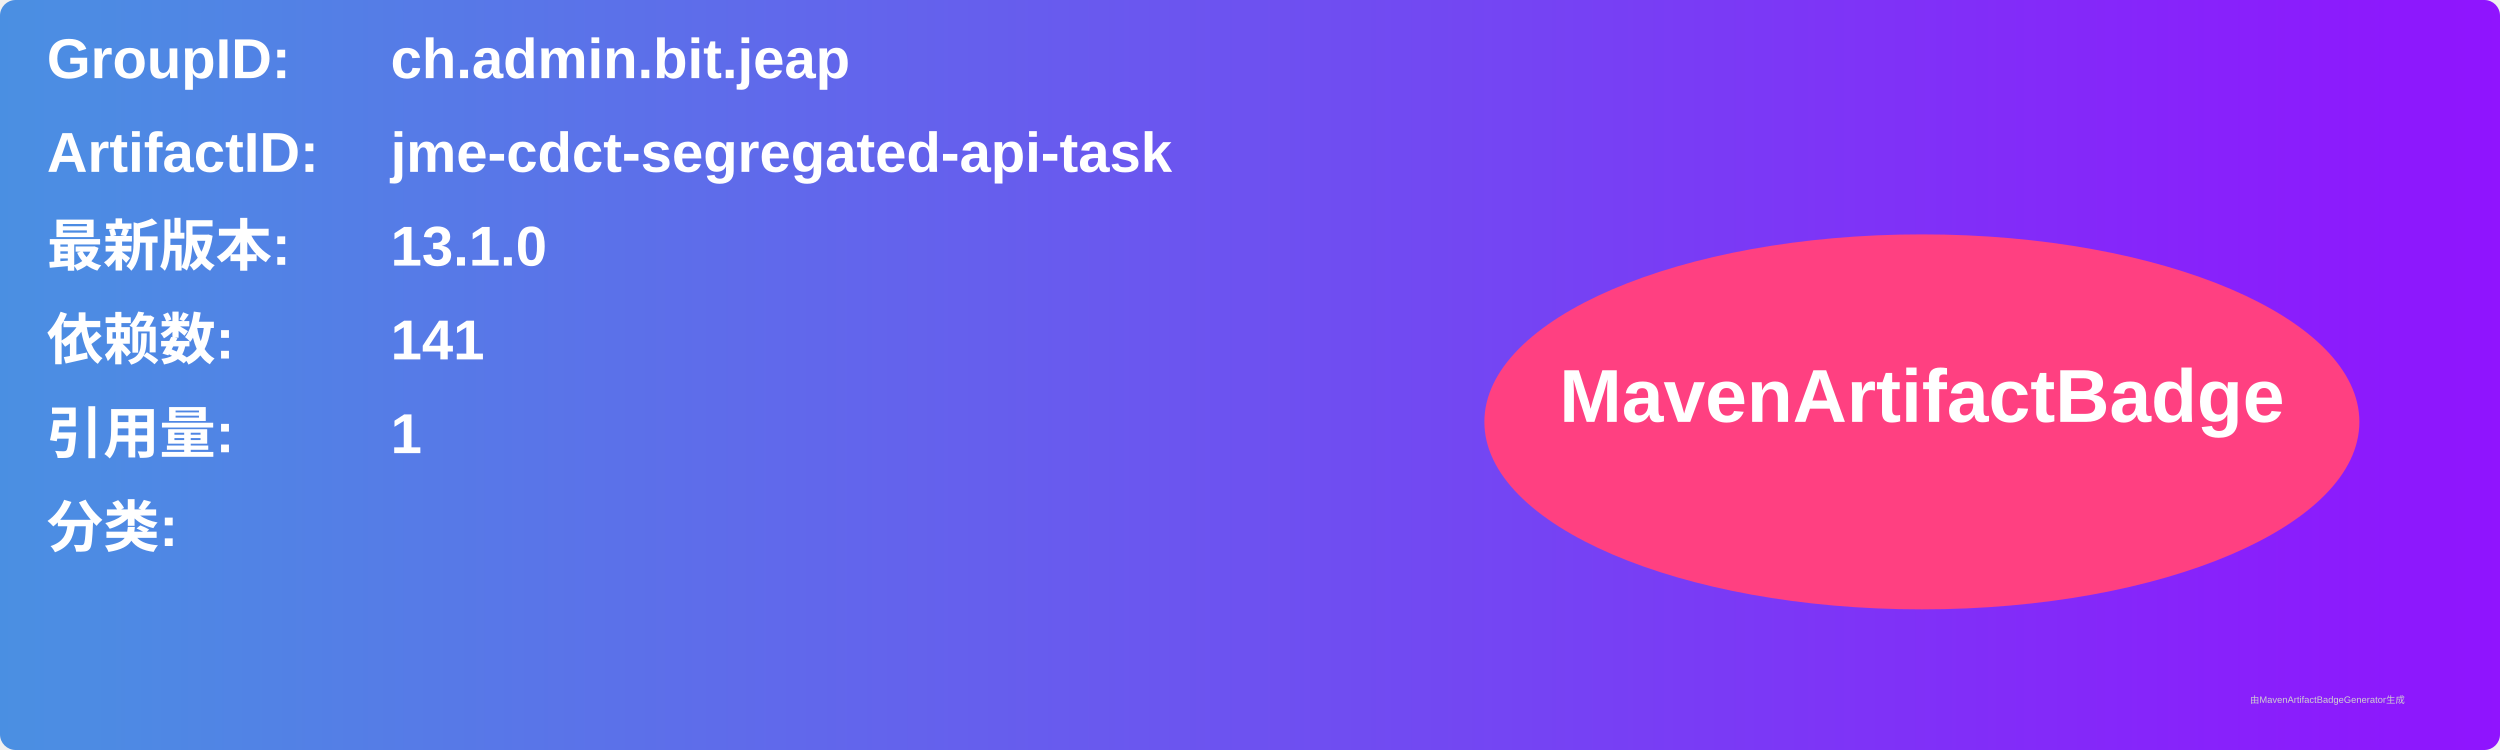
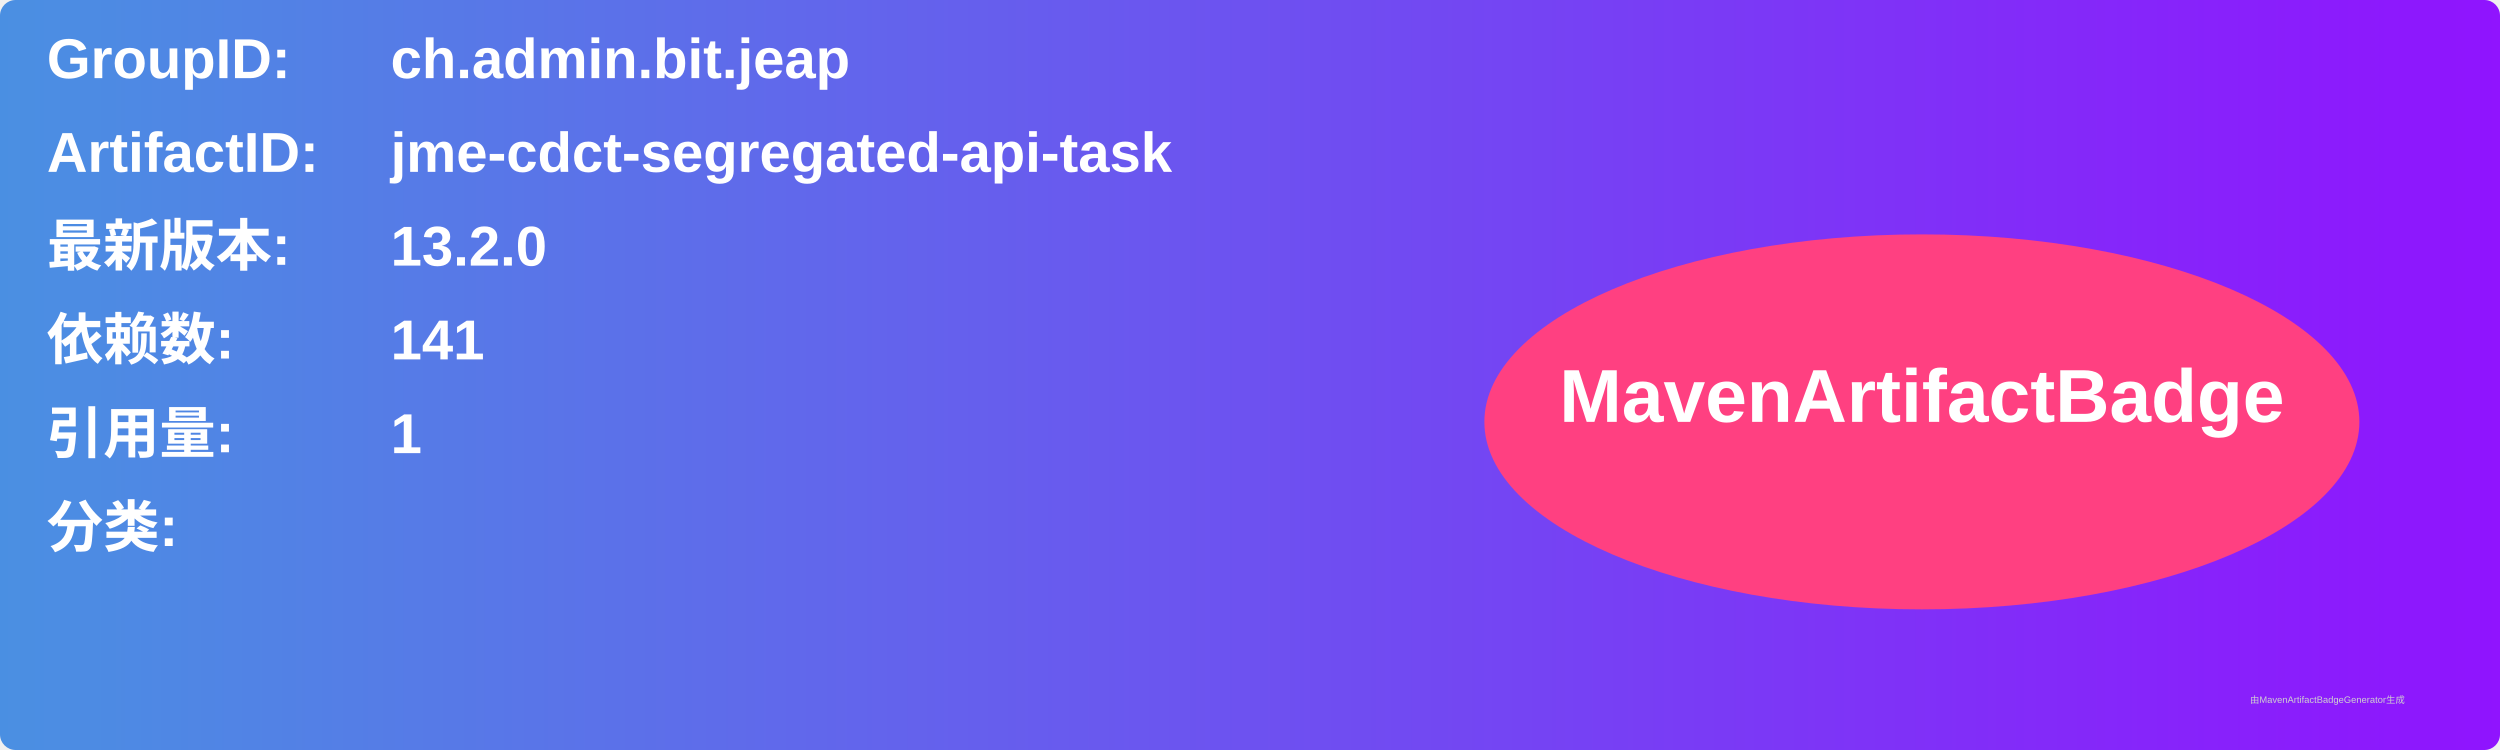
<svg xmlns="http://www.w3.org/2000/svg" width="800" height="240" viewBox="0 0 800 240">
  <linearGradient id="grad" x1="0%" y1="0%" x2="100%" y2="0%">
    <stop offset="0%" stop-color="#4a90e2" />
    <stop offset="100%" stop-color="#9013fe" />
  </linearGradient>
  <rect width="100%" height="100%" rx="5" ry="5" fill="url(#grad)" />
  <g transform="translate(15, 15)">
    <text x="0" y="10" font-family="Arial" font-size="18" fill="white" font-weight="bold" width="260">GroupID:</text>
    <text x="110" y="10" font-family="Arial" font-size="18" fill="white" font-weight="bold" width="460">ch.admin.bit.jeap</text>
    <text x="0" y="40" font-family="Arial" font-size="18" fill="white" font-weight="bold" width="260">ArtifactID:</text>
    <text x="110" y="40" font-family="Arial" font-size="18" fill="white" font-weight="bold" width="460">jme-cdct-segregated-api-task</text>
    <text x="0" y="70" font-family="Arial" font-size="18" fill="white" font-weight="bold">最新版本:</text>
    <text x="110" y="70" font-family="Arial" font-size="18" fill="white" font-weight="bold">
-       <tspan font-weight="bold">13.1.0</tspan>
+       <tspan font-weight="bold">13.2.0</tspan>
    </text>
    <text x="0" y="100" font-family="Arial" font-size="18" fill="white" font-weight="bold">依赖数: </text>
    <text x="110" y="100" font-family="Arial" font-size="18" fill="white">
      <tspan font-weight="bold">141</tspan>
    </text>
    <text x="0" y="130" font-family="Arial" font-size="18" fill="white" font-weight="bold">引用量: </text>
    <text x="110" y="130" font-family="Arial" font-size="18" fill="white">
      <tspan font-weight="bold">1</tspan>
    </text>
    <text x="0" y="160" font-family="Arial" font-size="18" fill="white" font-weight="bold">分类:</text>
    <text x="10" y="190" font-family="Arial" font-size="10" fill="white">
      <tspan font-weight="bold" />
    </text>
    <ellipse cx="600" cy="120" rx="140" ry="60" fill="#ff4081" />
    <text x="600" y="120" text-anchor="middle" font-family="Arial" font-size="24" fill="white" font-weight="bold">MavenArtifactBadge</text>
  </g>
  <text x="720" y="225" font-family="Arial" font-size="3" fill="#d0d0d0">由MavenArtifactBadgeGenerator生成</text>
</svg>
